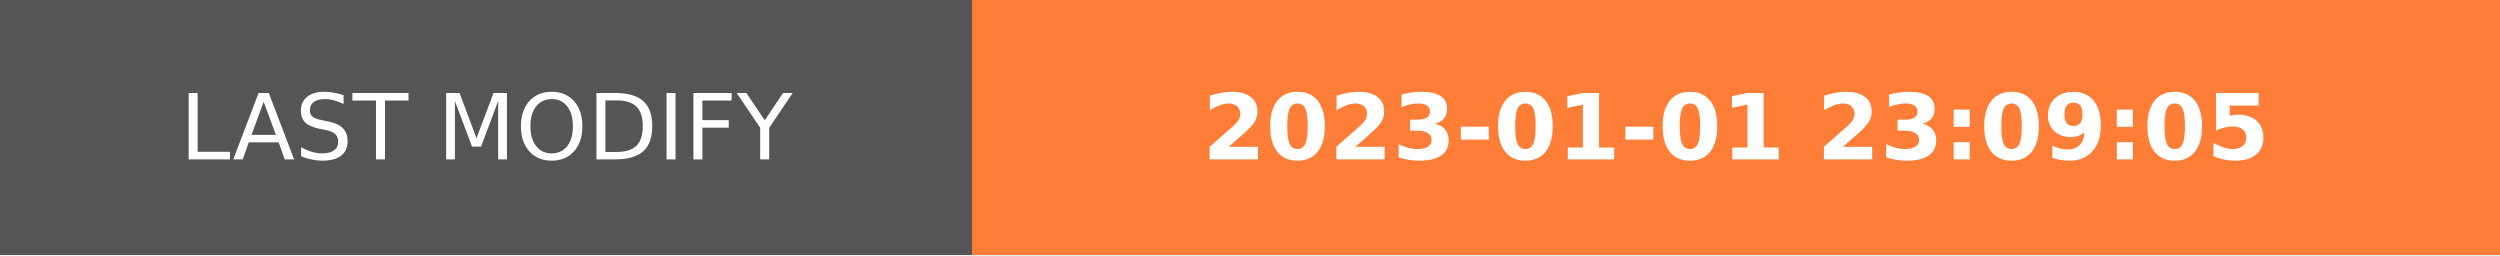
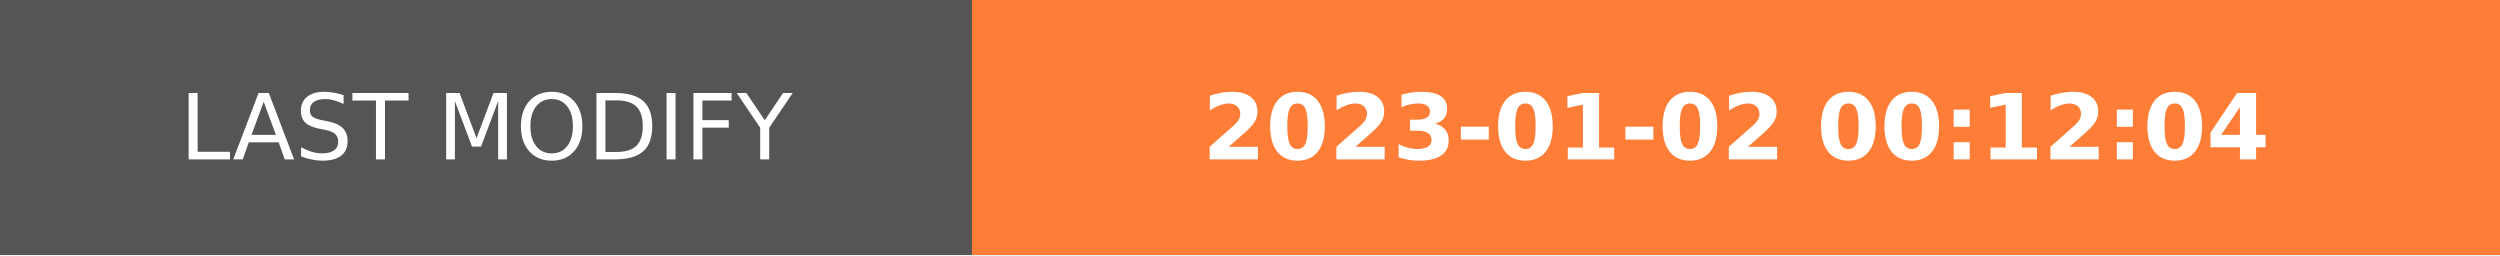
- <svg xmlns="http://www.w3.org/2000/svg" width="274.5" height="28" role="img" aria-label="LAST MODIFY: 2023-01-01 23:09:05">
+ <svg xmlns="http://www.w3.org/2000/svg" width="274.5" height="28" role="img" aria-label="LAST MODIFY: 2023-01-02 00:12:04">
  <g shape-rendering="crispEdges">
    <rect width="106.75" height="28" fill="#555" />
    <rect x="106.75" width="167.75" height="28" fill="#fe7d37" />
  </g>
  <g fill="#fff" text-anchor="middle" font-family="Verdana,Geneva,DejaVu Sans,sans-serif" text-rendering="geometricPrecision" font-size="100">
    <text transform="scale(.1)" x="533.75" y="175" textLength="827.5" fill="#fff">LAST MODIFY</text>
-     <text transform="scale(.1)" x="1906.25" y="175" textLength="1437.5" fill="#fff" font-weight="bold">2023-01-01 23:09:05</text>
+     <text transform="scale(.1)" x="1906.25" y="175" textLength="1437.5" fill="#fff" font-weight="bold">2023-01-02 00:12:04</text>
  </g>
</svg>
